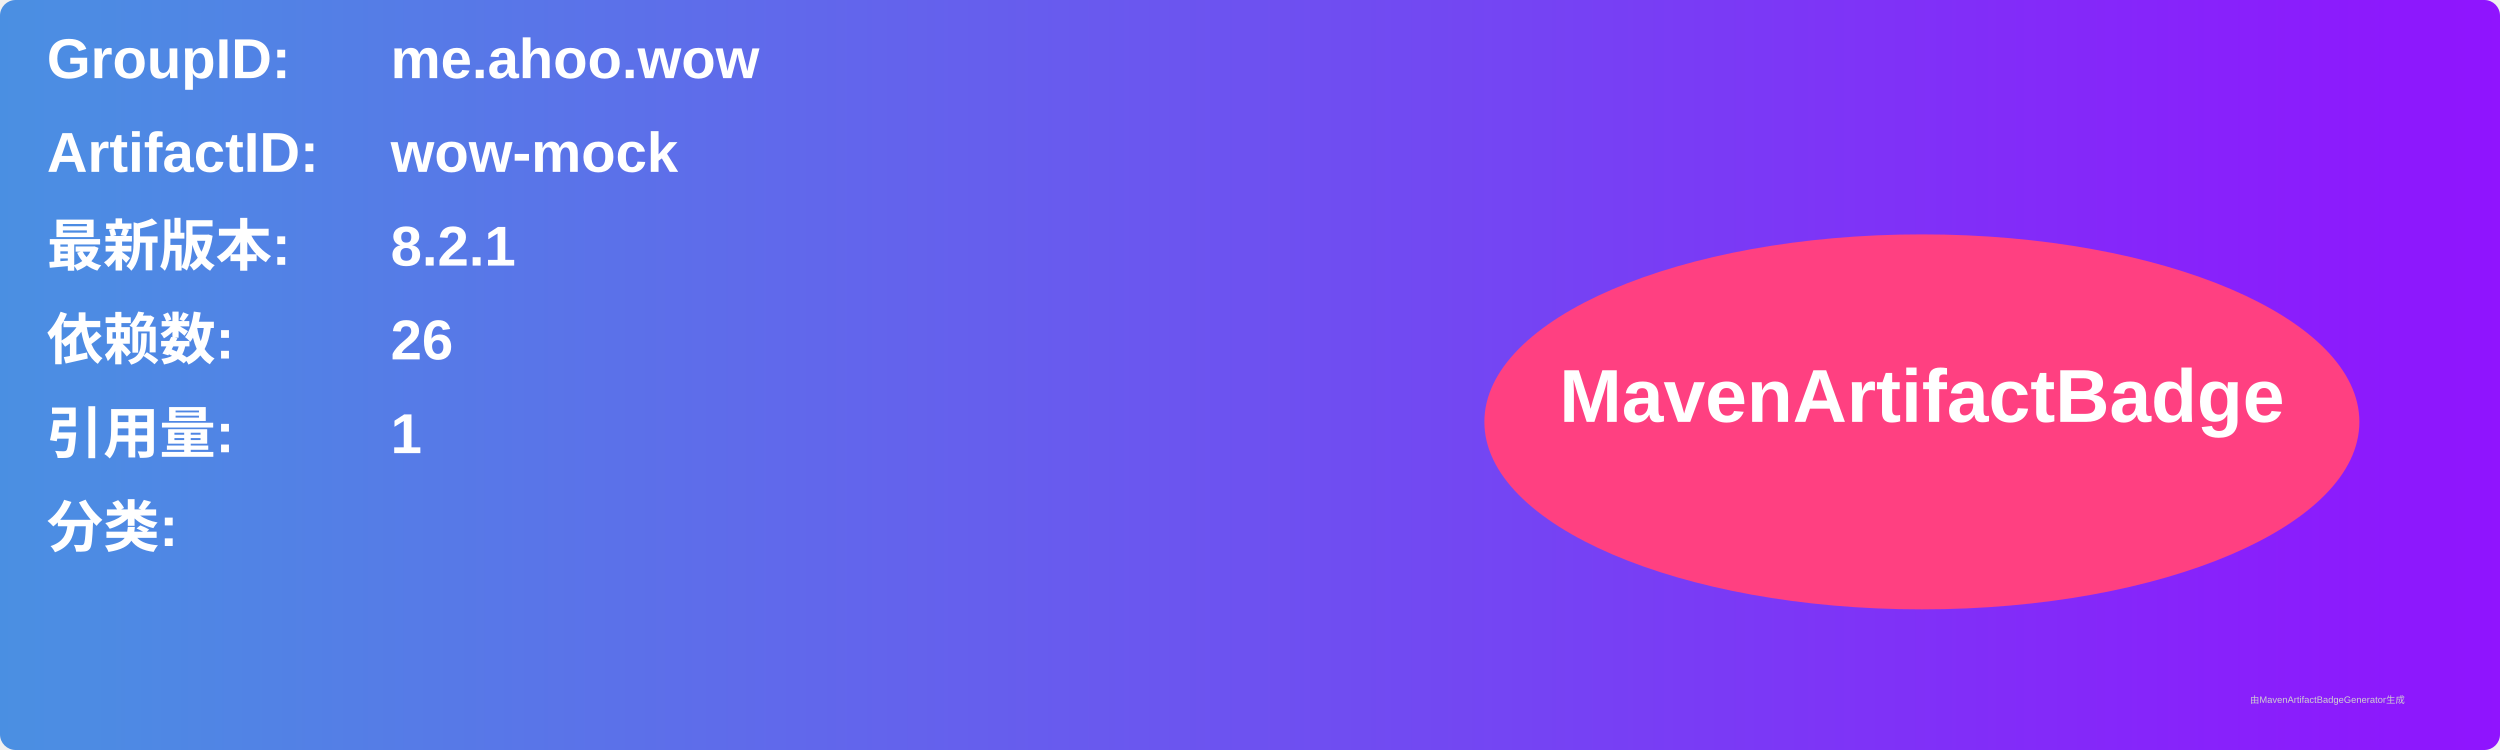
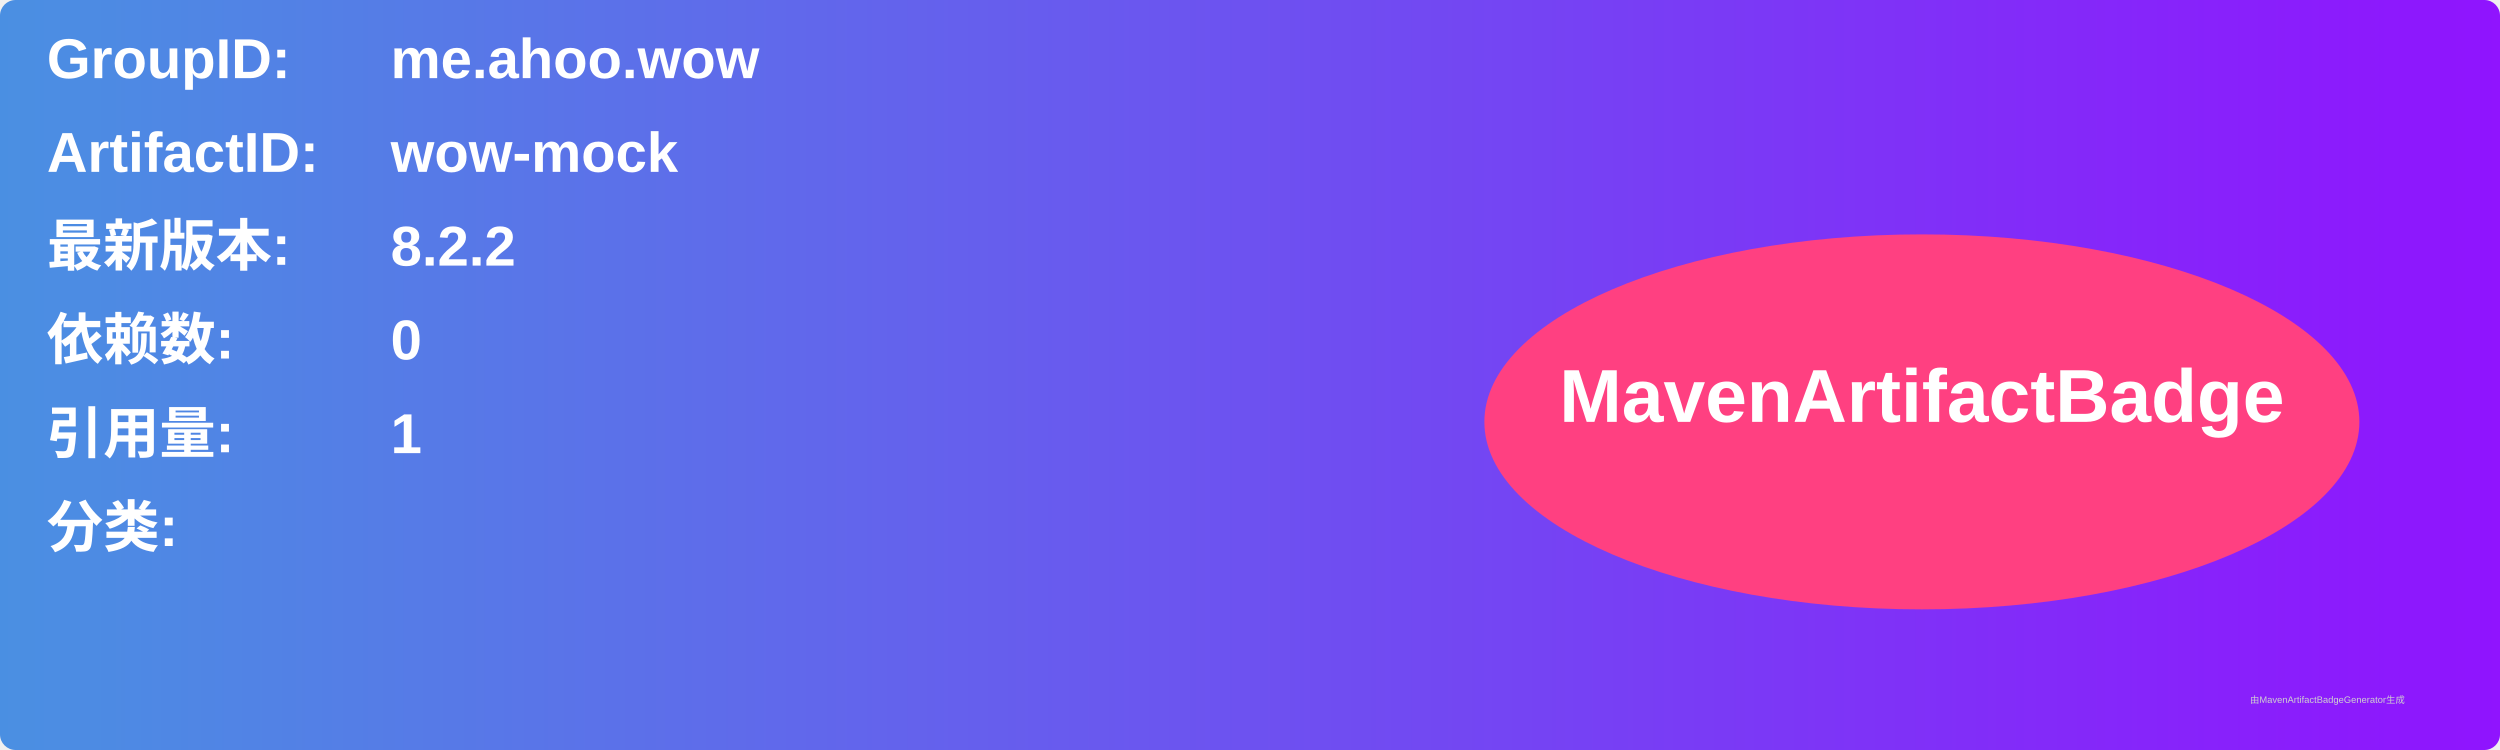
<svg xmlns="http://www.w3.org/2000/svg" width="800" height="240" viewBox="0 0 800 240">
  <linearGradient id="grad" x1="0%" y1="0%" x2="100%" y2="0%">
    <stop offset="0%" stop-color="#4a90e2" />
    <stop offset="100%" stop-color="#9013fe" />
  </linearGradient>
  <rect width="100%" height="100%" rx="5" ry="5" fill="url(#grad)" />
  <g transform="translate(15, 15)">
    <text x="0" y="10" font-family="Arial" font-size="18" fill="white" font-weight="bold" width="260">GroupID:</text>
    <text x="110" y="10" font-family="Arial" font-size="18" fill="white" font-weight="bold" width="460">me.ahoo.wow</text>
    <text x="0" y="40" font-family="Arial" font-size="18" fill="white" font-weight="bold" width="260">ArtifactID:</text>
    <text x="110" y="40" font-family="Arial" font-size="18" fill="white" font-weight="bold" width="460">wow-mock</text>
    <text x="0" y="70" font-family="Arial" font-size="18" fill="white" font-weight="bold">最新版本:</text>
    <text x="110" y="70" font-family="Arial" font-size="18" fill="white" font-weight="bold">
-       <tspan font-weight="bold">8.2.1</tspan>
+       <tspan font-weight="bold">8.2.2</tspan>
    </text>
    <text x="0" y="100" font-family="Arial" font-size="18" fill="white" font-weight="bold">依赖数: </text>
    <text x="110" y="100" font-family="Arial" font-size="18" fill="white">
-       <tspan font-weight="bold">26</tspan>
+       <tspan font-weight="bold">0</tspan>
    </text>
    <text x="0" y="130" font-family="Arial" font-size="18" fill="white" font-weight="bold">引用量: </text>
    <text x="110" y="130" font-family="Arial" font-size="18" fill="white">
      <tspan font-weight="bold">1</tspan>
    </text>
    <text x="0" y="160" font-family="Arial" font-size="18" fill="white" font-weight="bold">分类:</text>
    <text x="10" y="190" font-family="Arial" font-size="10" fill="white">
      <tspan font-weight="bold" />
    </text>
    <ellipse cx="600" cy="120" rx="140" ry="60" fill="#ff4081" />
    <text x="600" y="120" text-anchor="middle" font-family="Arial" font-size="24" fill="white" font-weight="bold">MavenArtifactBadge</text>
  </g>
  <text x="720" y="225" font-family="Arial" font-size="3" fill="#d0d0d0">由MavenArtifactBadgeGenerator生成</text>
</svg>
